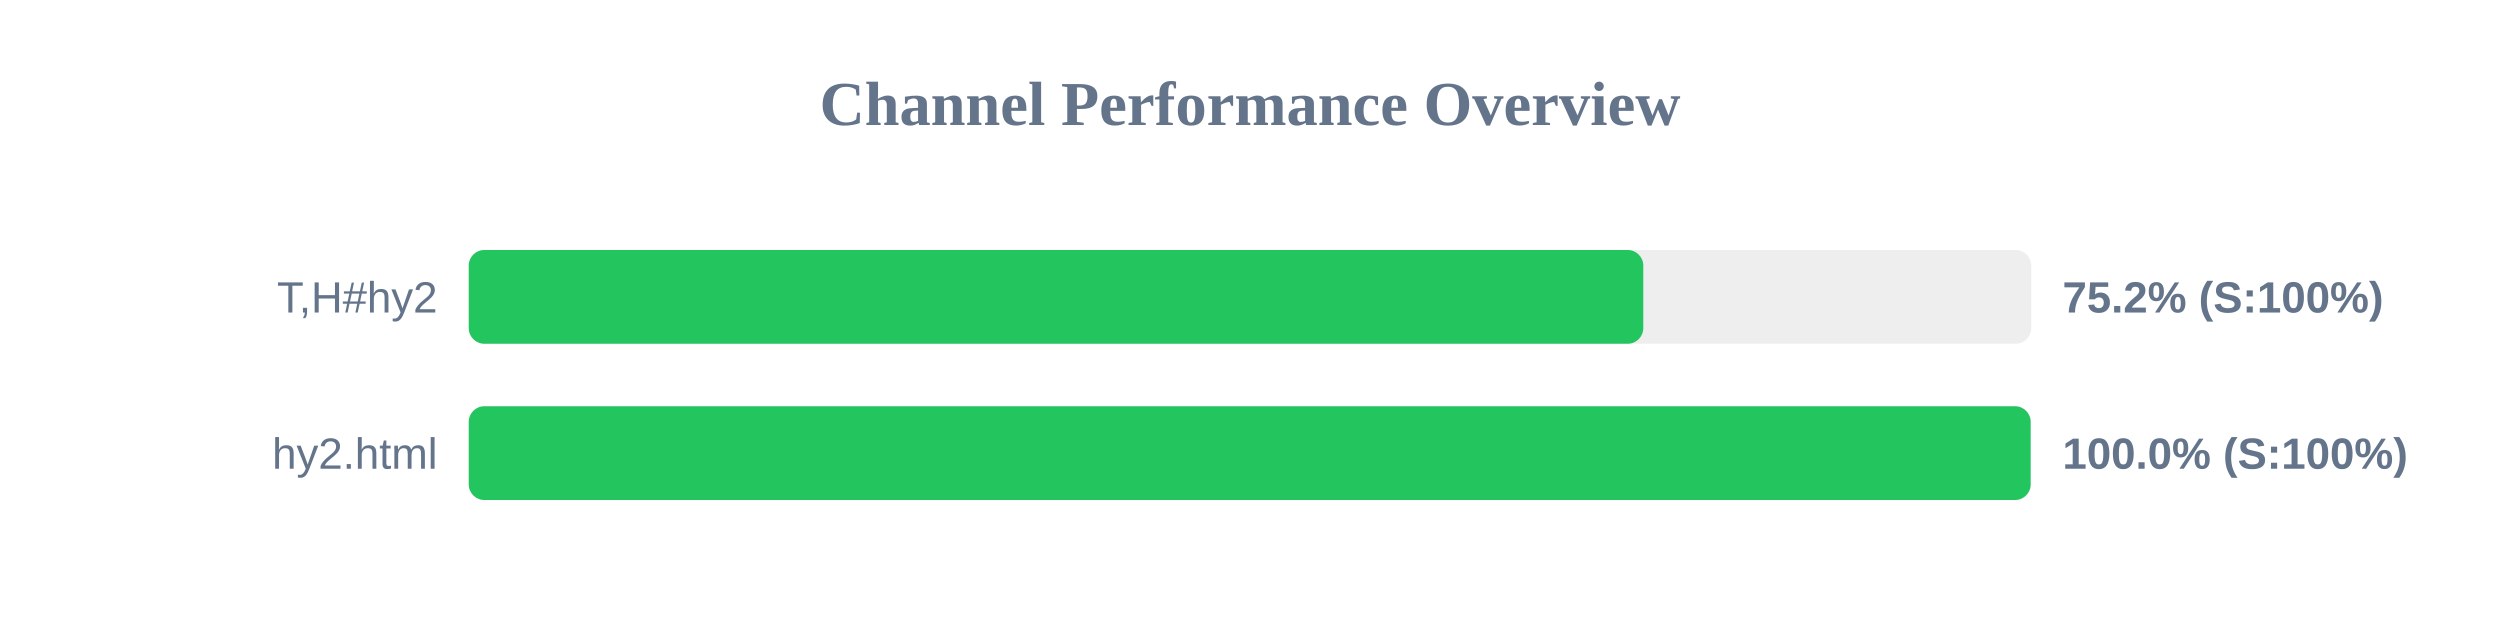
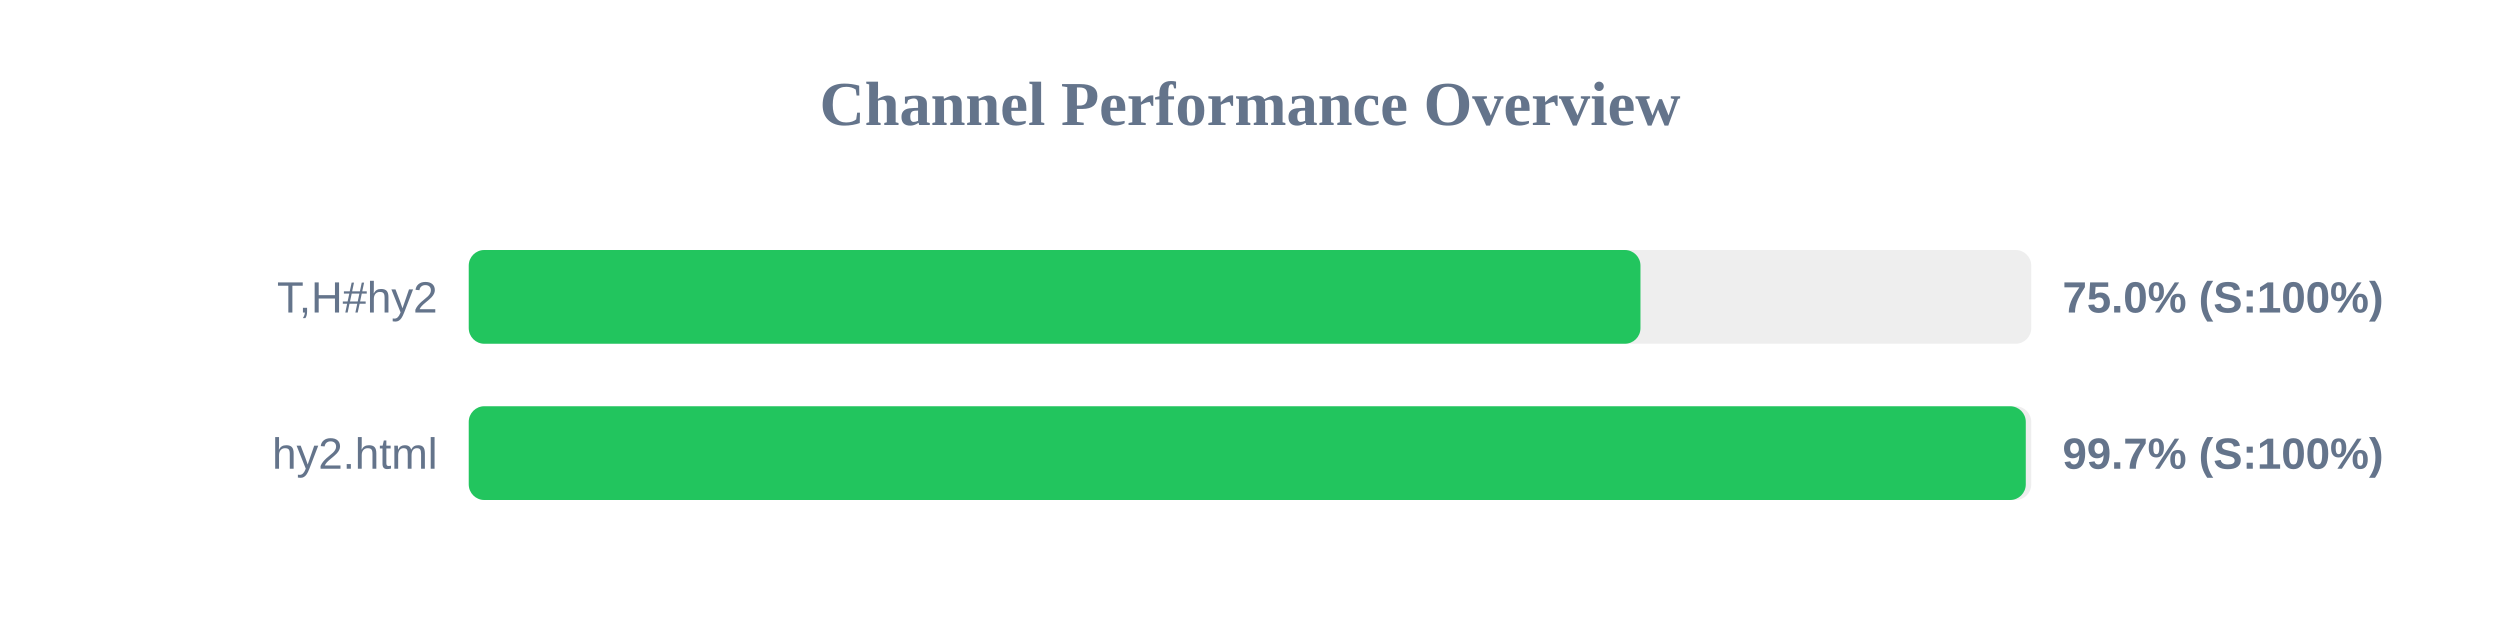
<svg xmlns="http://www.w3.org/2000/svg" width="800" height="200" version="1.1">
  <style>
        .row { font: 14px Arial; fill: #64748b; }
        .score { font: bold 14px Arial; fill: #64748b; }
    </style>
  <text x="400" y="40" text-anchor="middle" font-size="20px" font-weight="bold" fill="#64748b">Channel Performance Overview</text>
  <rect x="150" y="80" width="500" height="30" fill="#eee" rx="5" />
-   <rect x="150" y="80" width="375.85" height="30" fill="#22c55e" rx="5" />
+   <rect x="150" y="80" width="374.95" height="30" fill="#22c55e" rx="5" />
  <text x="140" y="100" text-anchor="end" class="row">T,H#hy2</text>
-   <text x="660" y="100" text-anchor="start" class="score">75.2% (S:100%)</text>
+   <text x="660" y="100" text-anchor="start" class="score">75.0% (S:100%)</text>
  <rect x="150" y="130" width="500" height="30" fill="#eee" rx="5" />
-   <rect x="150" y="130" width="499.8" height="30" fill="#22c55e" rx="5" />
+   <rect x="150" y="130" width="498.25" height="30" fill="#22c55e" rx="5" />
  <text x="140" y="150" text-anchor="end" class="row">hy2.html</text>
-   <text x="660" y="150" text-anchor="start" class="score">100.0% (S:100%)</text>
+   <text x="660" y="150" text-anchor="start" class="score">99.7% (S:100%)</text>
</svg>
